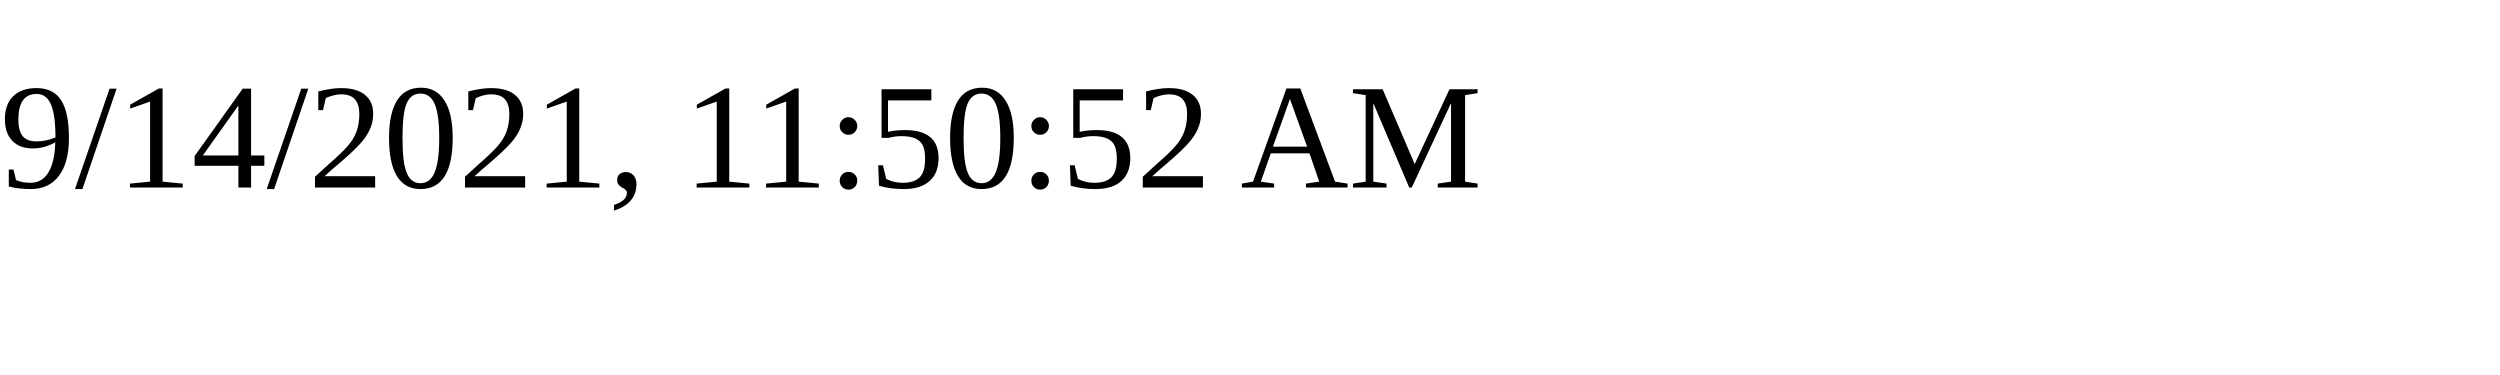
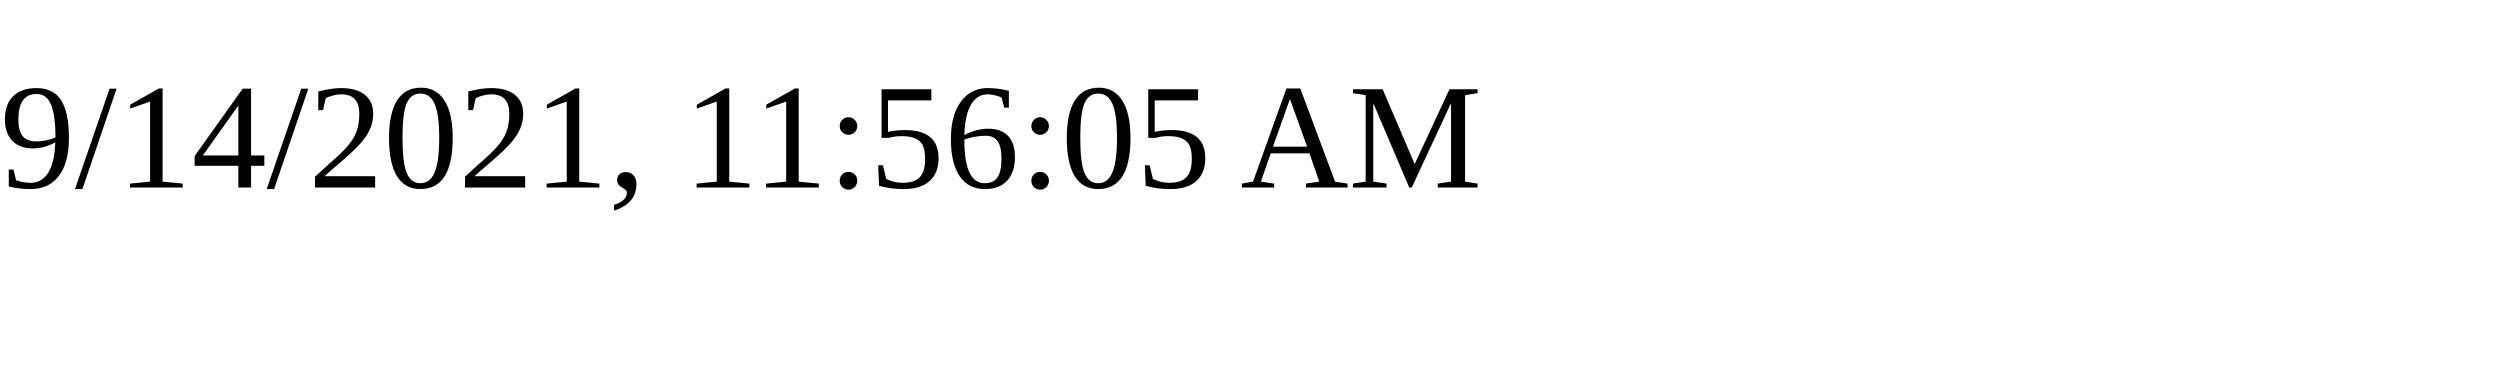
<svg xmlns="http://www.w3.org/2000/svg" height="30" width="200">
-   <text x="0" y="15">9/14/2021, 11:50:52 AM</text>
+   <text x="0" y="15">9/14/2021, 11:56:05 AM</text>
</svg>
